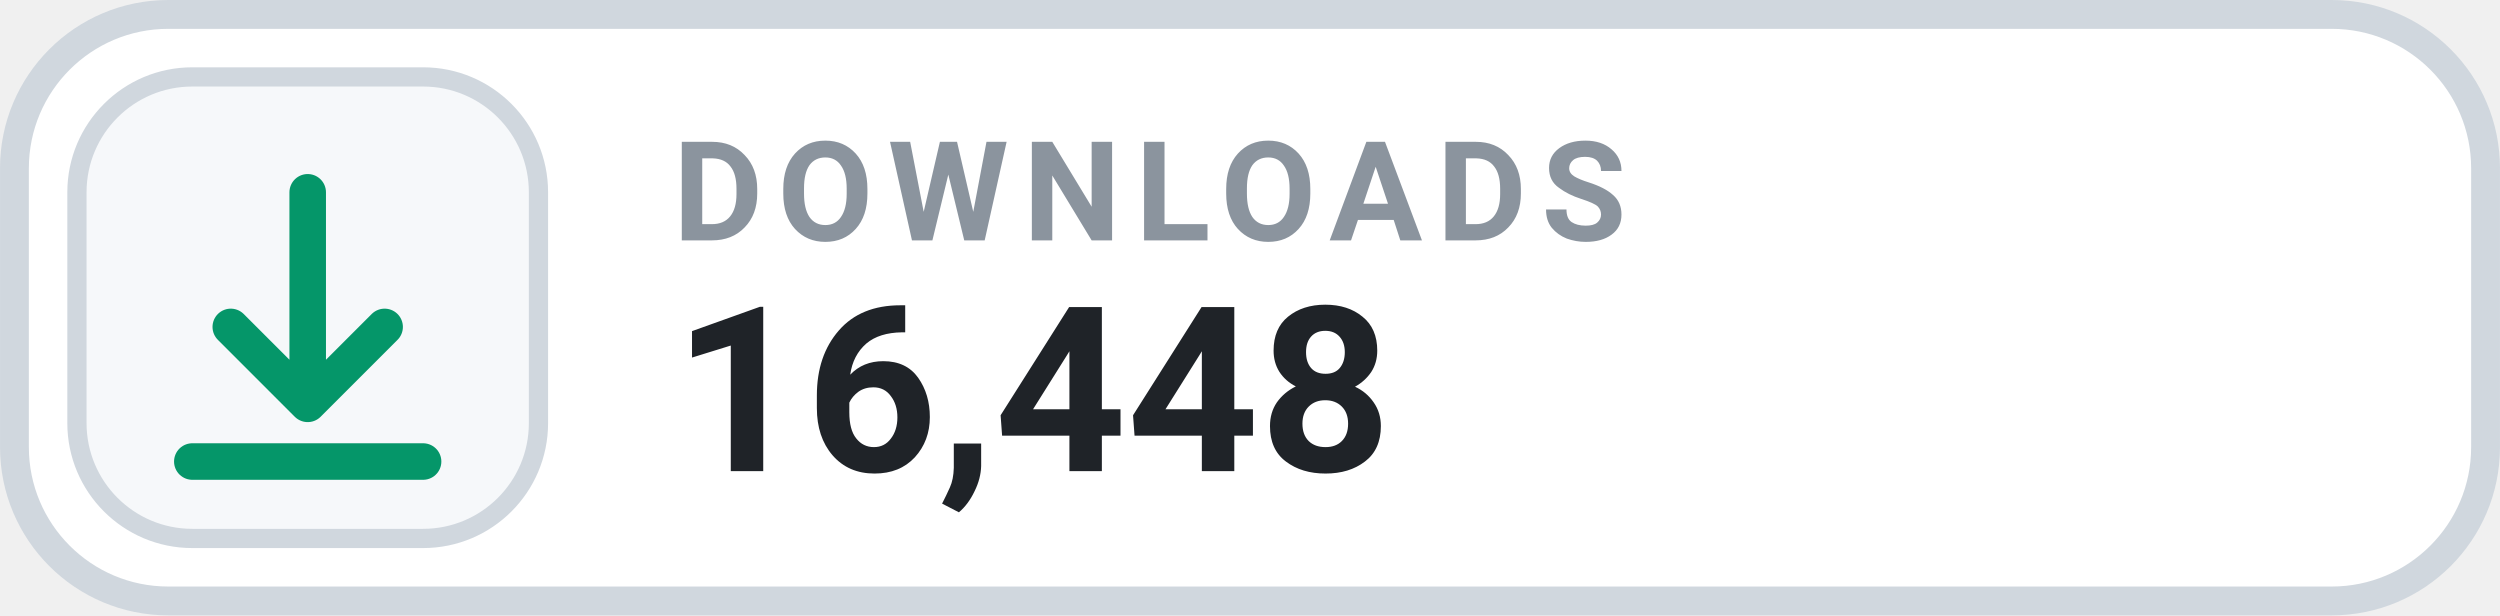
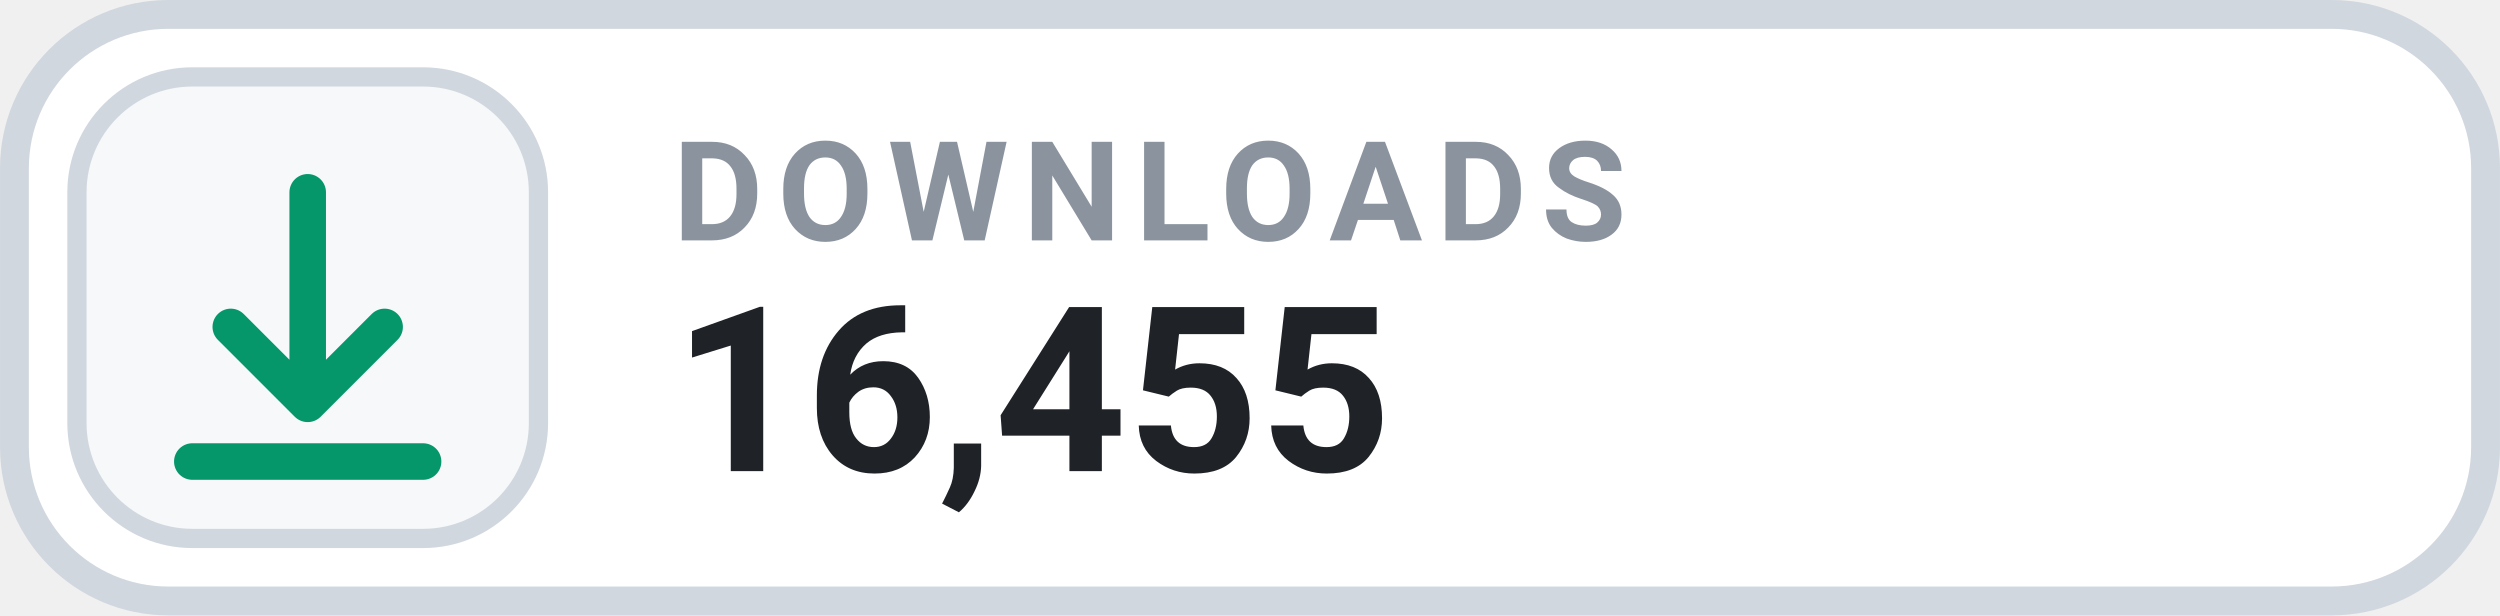
- <svg xmlns="http://www.w3.org/2000/svg" width="126" height="31.015" viewBox="0 0 130 32" role="img" aria-label="DOWNLOADS 16,448">
+ <svg xmlns="http://www.w3.org/2000/svg" width="126" height="31.015" viewBox="0 0 130 32" role="img" aria-label="DOWNLOADS 16,455">
  <rect x=".75" y=".75" width="128.5" height="30.5" rx="8" fill="#FFFFFF" stroke="#D0D7DE" stroke-width="1.5" />
  <rect x="4" y="4" width="24" height="24" rx="6" fill="#F6F8FA" stroke="#D0D7DE" stroke-width="1" />
  <g transform="translate(16 16)" style="color:#059669;">
    <path d="M0 -6 v11 m0 0 l4 -4 m-4 4 l-4 -4 M-6 8 h12" fill="none" stroke="currentColor" stroke-width="1.9" stroke-linecap="round" stroke-linejoin="round" />
  </g>
  <text x="35" y="12.5" fill="#8B949E" font-family="-apple-system,BlinkMacSystemFont,'Segoe UI',Roboto,Helvetica,Arial,sans-serif" font-size="7.2" font-weight="700" letter-spacing=".75">DOWNLOADS</text>
-   <text x="35" y="24.5" fill="#1F2328" font-family="-apple-system,BlinkMacSystemFont,'Segoe UI',Roboto,Helvetica,Arial,sans-serif" font-size="12" font-weight="700">16,448</text>
+   <text x="35" y="24.5" fill="#1F2328" font-family="-apple-system,BlinkMacSystemFont,'Segoe UI',Roboto,Helvetica,Arial,sans-serif" font-size="12" font-weight="700">16,455</text>
</svg>
